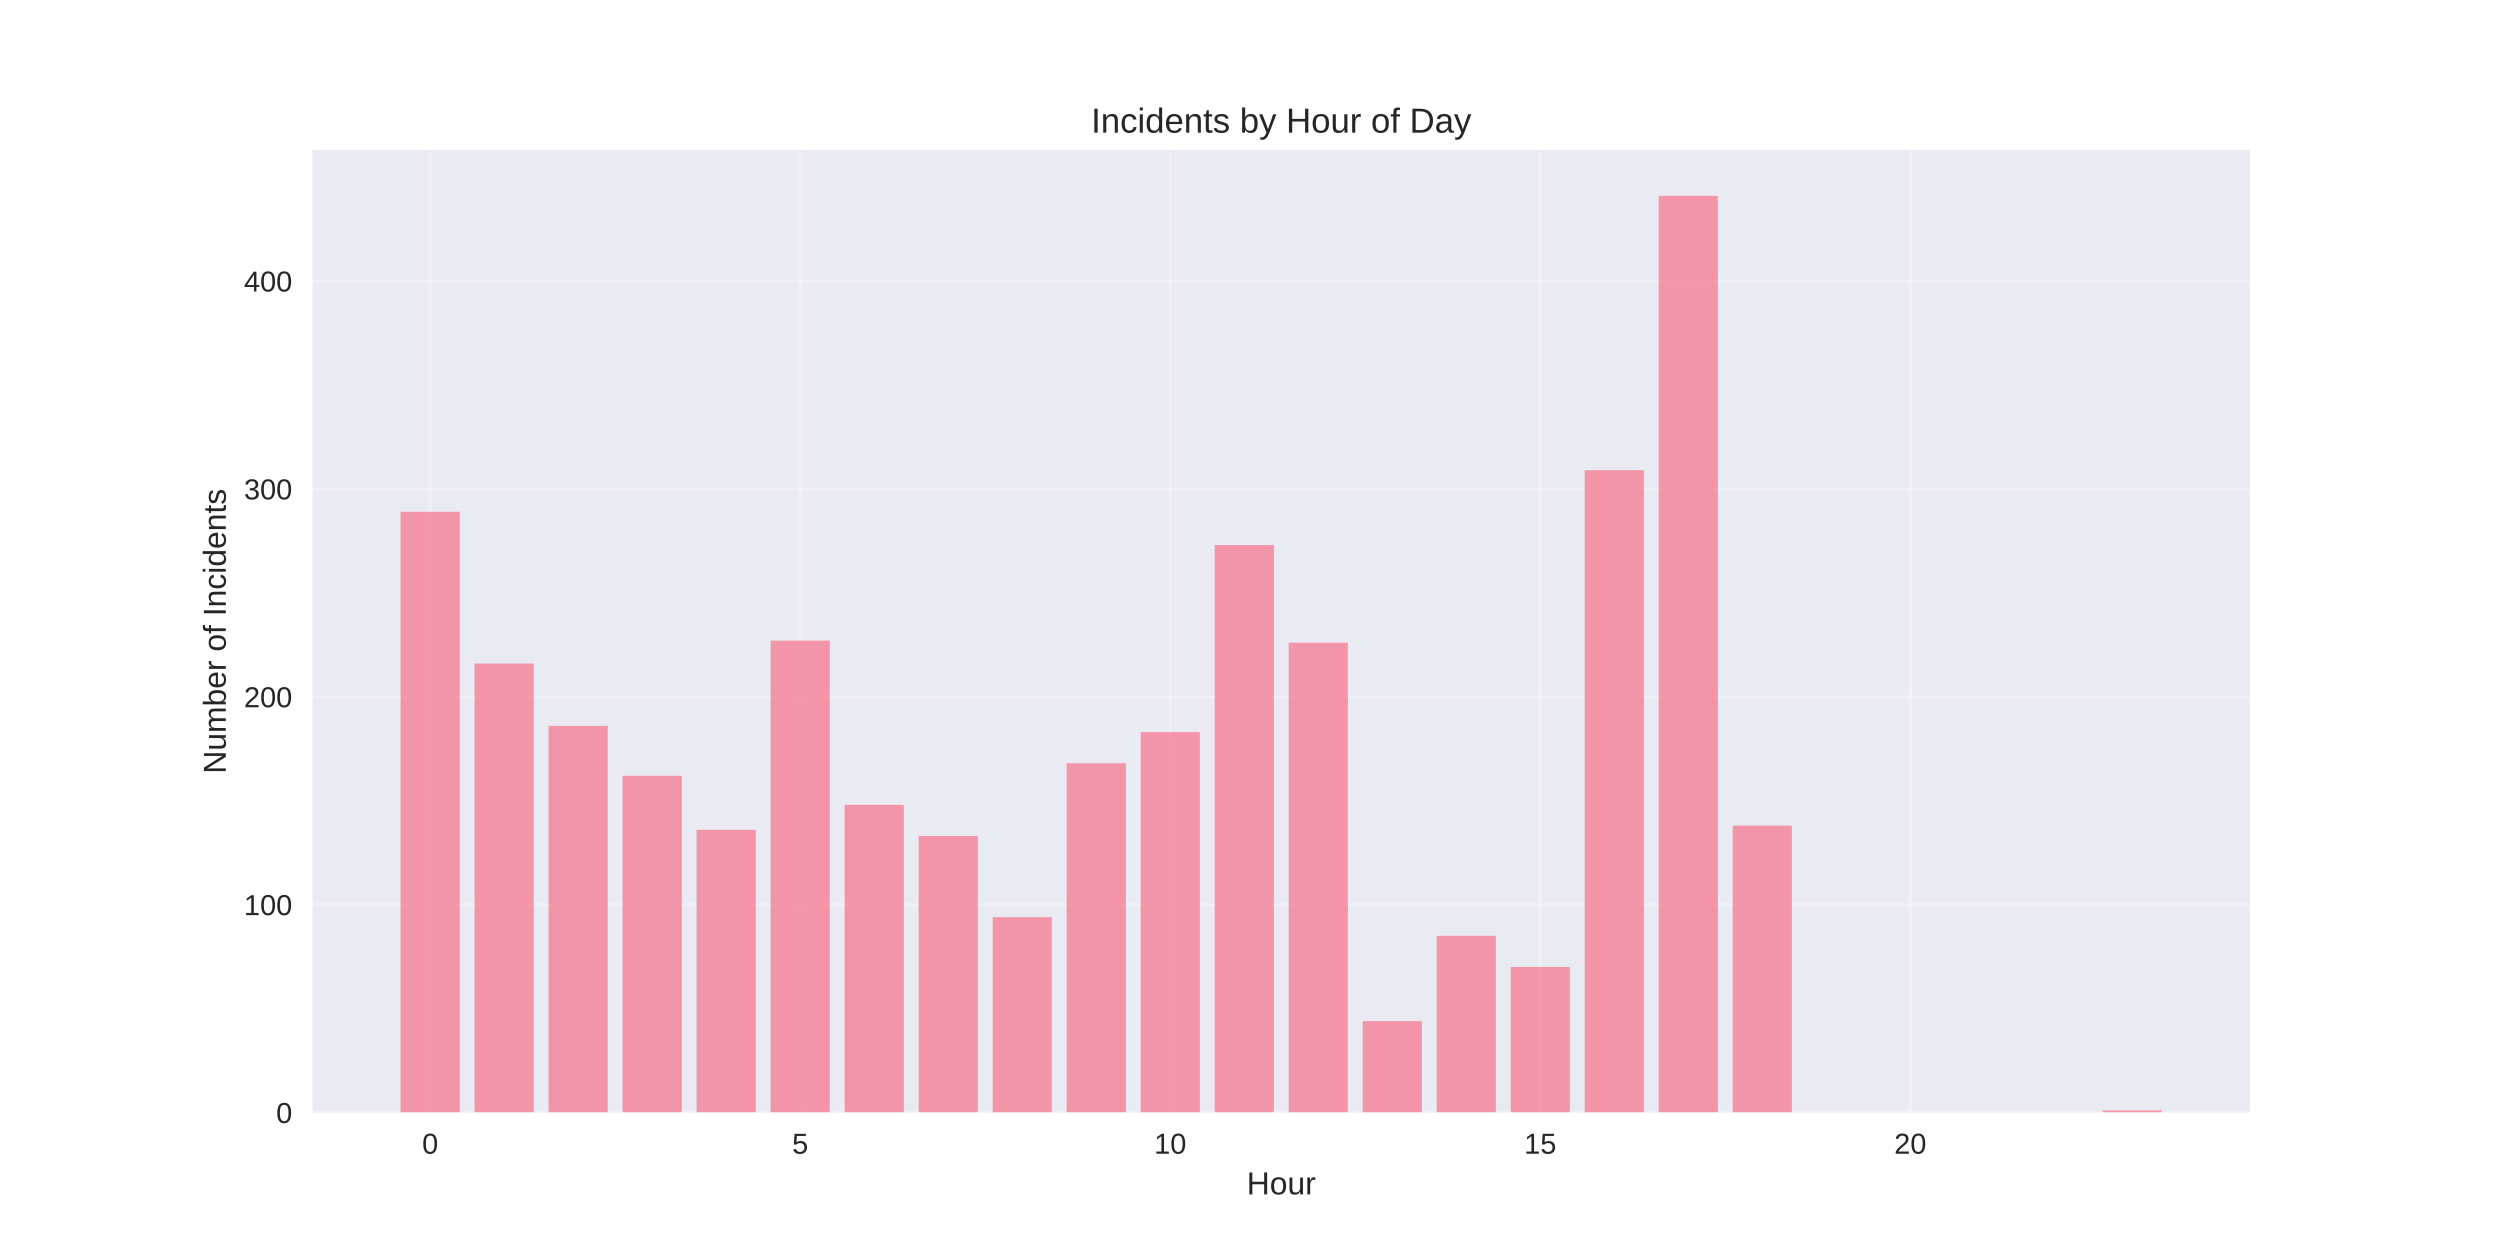
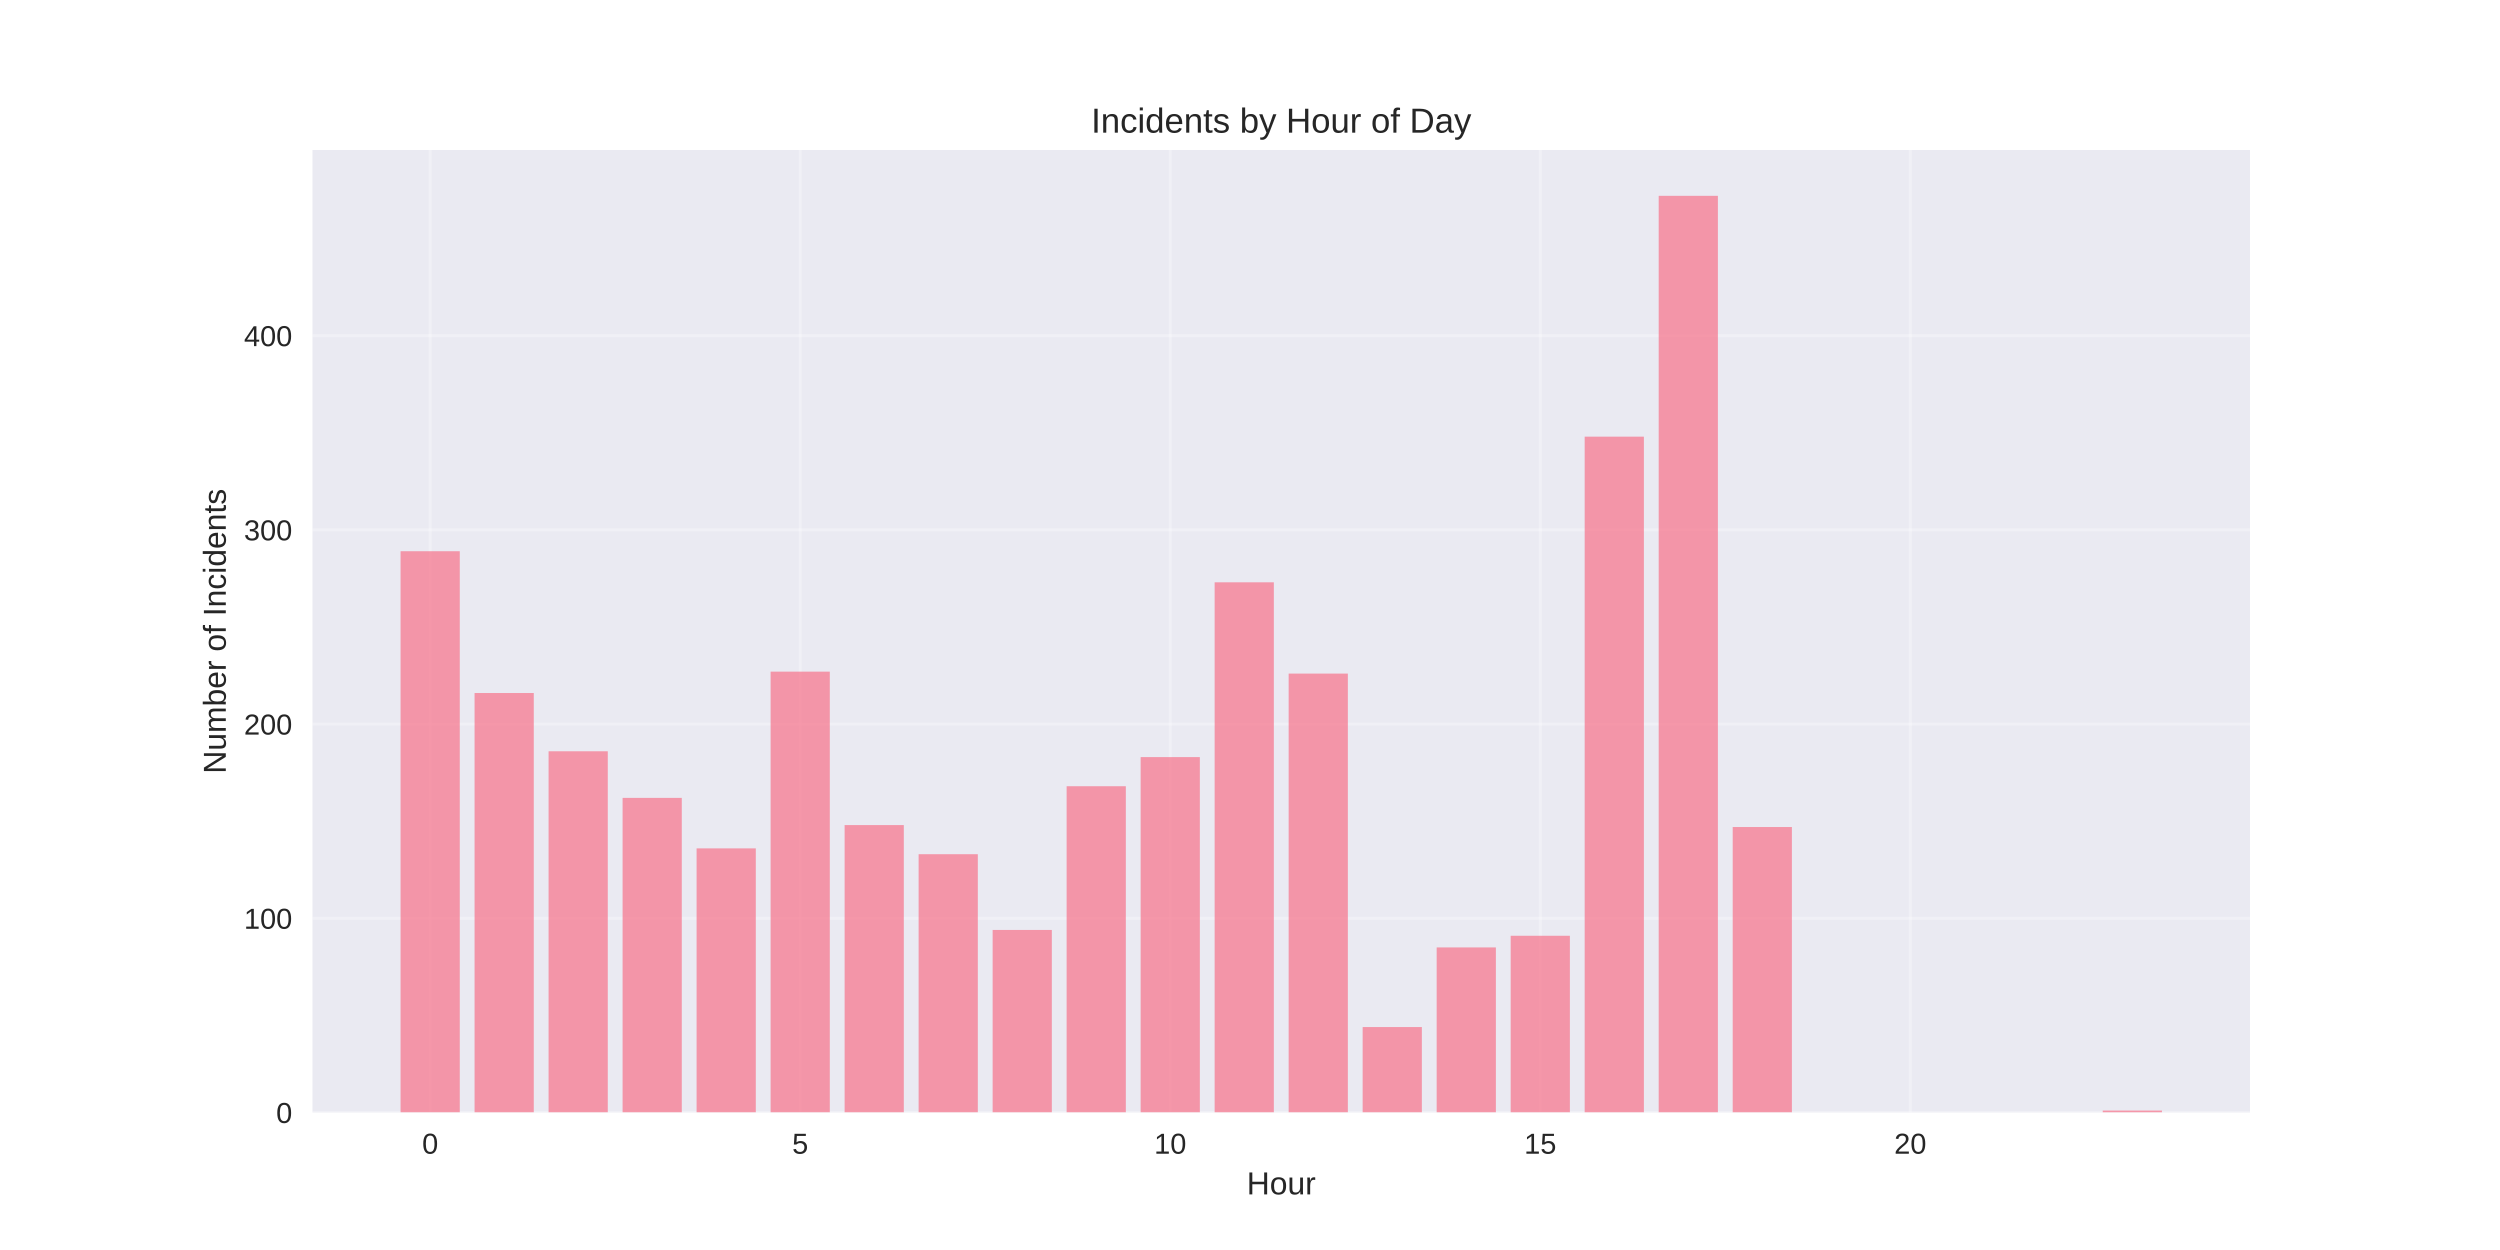
<svg xmlns="http://www.w3.org/2000/svg" width="864pt" height="432pt" viewBox="0 0 864 432" version="1.1">
  <defs>
    <style type="text/css">*{stroke-linejoin: round; stroke-linecap: butt}</style>
  </defs>
  <g id="figure_1">
    <g id="patch_1">
      <path d="M 0 432  L 864 432  L 864 0  L 0 0  z " style="fill: #ffffff" />
    </g>
    <g id="axes_1">
      <g id="patch_2">
        <path d="M 108 384.48  L 777.6 384.48  L 777.6 51.84  L 108 51.84  z " style="fill: #eaeaf2" />
      </g>
      <g id="matplotlib.axis_1">
        <g id="xtick_1">
          <g id="line2d_1">
-             <path d="M 148.667 384.48  L 148.667 51.84  " clip-path="url(#p1f9fecc781)" style="fill: none; stroke: #ffffff; stroke-opacity: 0.3; stroke-linecap: round" />
+             <path d="M 148.667 384.48  L 148.667 51.84  " clip-path="url(#pd97fbc0238)" style="fill: none; stroke: #ffffff; stroke-opacity: 0.3; stroke-linecap: round" />
          </g>
          <g id="line2d_2" />
          <g id="text_1">
            <text style="fill: #262626; font: 10px 'Arial', 'Liberation Sans', 'DejaVu Sans', 'Bitstream Vera Sans', sans-serif; text-anchor: middle" x="148.667" y="398.727" transform="rotate(-0 148.6671 398.7269)">0</text>
          </g>
        </g>
        <g id="xtick_2">
          <g id="line2d_3">
-             <path d="M 276.551 384.48  L 276.551 51.84  " clip-path="url(#p1f9fecc781)" style="fill: none; stroke: #ffffff; stroke-opacity: 0.3; stroke-linecap: round" />
+             <path d="M 276.551 384.48  L 276.551 51.84  " clip-path="url(#pd97fbc0238)" style="fill: none; stroke: #ffffff; stroke-opacity: 0.3; stroke-linecap: round" />
          </g>
          <g id="line2d_4" />
          <g id="text_2">
            <text style="fill: #262626; font: 10px 'Arial', 'Liberation Sans', 'DejaVu Sans', 'Bitstream Vera Sans', sans-serif; text-anchor: middle" x="276.551" y="398.727" transform="rotate(-0 276.551 398.7269)">5</text>
          </g>
        </g>
        <g id="xtick_3">
          <g id="line2d_5">
-             <path d="M 404.435 384.48  L 404.435 51.84  " clip-path="url(#p1f9fecc781)" style="fill: none; stroke: #ffffff; stroke-opacity: 0.3; stroke-linecap: round" />
+             <path d="M 404.435 384.48  L 404.435 51.84  " clip-path="url(#pd97fbc0238)" style="fill: none; stroke: #ffffff; stroke-opacity: 0.3; stroke-linecap: round" />
          </g>
          <g id="line2d_6" />
          <g id="text_3">
            <text style="fill: #262626; font: 10px 'Arial', 'Liberation Sans', 'DejaVu Sans', 'Bitstream Vera Sans', sans-serif; text-anchor: middle" x="404.435" y="398.727" transform="rotate(-0 404.4348 398.7269)">10</text>
          </g>
        </g>
        <g id="xtick_4">
          <g id="line2d_7">
-             <path d="M 532.319 384.48  L 532.319 51.84  " clip-path="url(#p1f9fecc781)" style="fill: none; stroke: #ffffff; stroke-opacity: 0.3; stroke-linecap: round" />
+             <path d="M 532.319 384.48  L 532.319 51.84  " clip-path="url(#pd97fbc0238)" style="fill: none; stroke: #ffffff; stroke-opacity: 0.3; stroke-linecap: round" />
          </g>
          <g id="line2d_8" />
          <g id="text_4">
            <text style="fill: #262626; font: 10px 'Arial', 'Liberation Sans', 'DejaVu Sans', 'Bitstream Vera Sans', sans-serif; text-anchor: middle" x="532.319" y="398.727" transform="rotate(-0 532.3187 398.7269)">15</text>
          </g>
        </g>
        <g id="xtick_5">
          <g id="line2d_9">
-             <path d="M 660.203 384.48  L 660.203 51.84  " clip-path="url(#p1f9fecc781)" style="fill: none; stroke: #ffffff; stroke-opacity: 0.3; stroke-linecap: round" />
+             <path d="M 660.203 384.48  L 660.203 51.84  " clip-path="url(#pd97fbc0238)" style="fill: none; stroke: #ffffff; stroke-opacity: 0.3; stroke-linecap: round" />
          </g>
          <g id="line2d_10" />
          <g id="text_5">
            <text style="fill: #262626; font: 10px 'Arial', 'Liberation Sans', 'DejaVu Sans', 'Bitstream Vera Sans', sans-serif; text-anchor: middle" x="660.203" y="398.727" transform="rotate(-0 660.2026 398.7269)">20</text>
          </g>
        </g>
        <g id="text_6">
          <text style="fill: #262626; font: 11px 'Arial', 'Liberation Sans', 'DejaVu Sans', 'Bitstream Vera Sans', sans-serif; text-anchor: middle" x="442.8" y="412.773" transform="rotate(-0 442.8 412.7734)">Hour</text>
        </g>
      </g>
      <g id="matplotlib.axis_2">
        <g id="ytick_1">
          <g id="line2d_11">
-             <path d="M 108 384.48  L 777.6 384.48  " clip-path="url(#p1f9fecc781)" style="fill: none; stroke: #ffffff; stroke-opacity: 0.3; stroke-linecap: round" />
+             <path d="M 108 384.48  L 777.6 384.48  " clip-path="url(#pd97fbc0238)" style="fill: none; stroke: #ffffff; stroke-opacity: 0.3; stroke-linecap: round" />
          </g>
          <g id="line2d_12" />
          <g id="text_7">
            <text style="fill: #262626; font: 10px 'Arial', 'Liberation Sans', 'DejaVu Sans', 'Bitstream Vera Sans', sans-serif; text-anchor: end" x="101" y="388.103" transform="rotate(-0 101 388.1034)">0</text>
          </g>
        </g>
        <g id="ytick_2">
          <g id="line2d_13">
-             <path d="M 108 312.643  L 777.6 312.643  " clip-path="url(#p1f9fecc781)" style="fill: none; stroke: #ffffff; stroke-opacity: 0.3; stroke-linecap: round" />
+             <path d="M 108 317.361  L 777.6 317.361  " clip-path="url(#pd97fbc0238)" style="fill: none; stroke: #ffffff; stroke-opacity: 0.3; stroke-linecap: round" />
          </g>
          <g id="line2d_14" />
          <g id="text_8">
-             <text style="fill: #262626; font: 10px 'Arial', 'Liberation Sans', 'DejaVu Sans', 'Bitstream Vera Sans', sans-serif; text-anchor: end" x="101" y="316.267" transform="rotate(-0 101 316.2667)">100</text>
+             <text style="fill: #262626; font: 10px 'Arial', 'Liberation Sans', 'DejaVu Sans', 'Bitstream Vera Sans', sans-serif; text-anchor: end" x="101" y="320.985" transform="rotate(-0 101 320.9848)">100</text>
          </g>
        </g>
        <g id="ytick_3">
          <g id="line2d_15">
-             <path d="M 108 240.807  L 777.6 240.807  " clip-path="url(#p1f9fecc781)" style="fill: none; stroke: #ffffff; stroke-opacity: 0.3; stroke-linecap: round" />
+             <path d="M 108 250.243  L 777.6 250.243  " clip-path="url(#pd97fbc0238)" style="fill: none; stroke: #ffffff; stroke-opacity: 0.3; stroke-linecap: round" />
          </g>
          <g id="line2d_16" />
          <g id="text_9">
-             <text style="fill: #262626; font: 10px 'Arial', 'Liberation Sans', 'DejaVu Sans', 'Bitstream Vera Sans', sans-serif; text-anchor: end" x="101" y="244.43" transform="rotate(-0 101 244.43)">200</text>
+             <text style="fill: #262626; font: 10px 'Arial', 'Liberation Sans', 'DejaVu Sans', 'Bitstream Vera Sans', sans-serif; text-anchor: end" x="101" y="253.866" transform="rotate(-0 101 253.8661)">200</text>
          </g>
        </g>
        <g id="ytick_4">
          <g id="line2d_17">
-             <path d="M 108 168.97  L 777.6 168.97  " clip-path="url(#p1f9fecc781)" style="fill: none; stroke: #ffffff; stroke-opacity: 0.3; stroke-linecap: round" />
+             <path d="M 108 183.124  L 777.6 183.124  " clip-path="url(#pd97fbc0238)" style="fill: none; stroke: #ffffff; stroke-opacity: 0.3; stroke-linecap: round" />
          </g>
          <g id="line2d_18" />
          <g id="text_10">
-             <text style="fill: #262626; font: 10px 'Arial', 'Liberation Sans', 'DejaVu Sans', 'Bitstream Vera Sans', sans-serif; text-anchor: end" x="101" y="172.593" transform="rotate(-0 101 172.5932)">300</text>
+             <text style="fill: #262626; font: 10px 'Arial', 'Liberation Sans', 'DejaVu Sans', 'Bitstream Vera Sans', sans-serif; text-anchor: end" x="101" y="186.748" transform="rotate(-0 101 186.7475)">300</text>
          </g>
        </g>
        <g id="ytick_5">
          <g id="line2d_19">
-             <path d="M 108 97.133  L 777.6 97.133  " clip-path="url(#p1f9fecc781)" style="fill: none; stroke: #ffffff; stroke-opacity: 0.3; stroke-linecap: round" />
+             <path d="M 108 116.005  L 777.6 116.005  " clip-path="url(#pd97fbc0238)" style="fill: none; stroke: #ffffff; stroke-opacity: 0.3; stroke-linecap: round" />
          </g>
          <g id="line2d_20" />
          <g id="text_11">
-             <text style="fill: #262626; font: 10px 'Arial', 'Liberation Sans', 'DejaVu Sans', 'Bitstream Vera Sans', sans-serif; text-anchor: end" x="101" y="100.756" transform="rotate(-0 101 100.7565)">400</text>
+             <text style="fill: #262626; font: 10px 'Arial', 'Liberation Sans', 'DejaVu Sans', 'Bitstream Vera Sans', sans-serif; text-anchor: end" x="101" y="119.629" transform="rotate(-0 101 119.6289)">400</text>
          </g>
        </g>
        <g id="text_12">
          <text style="fill: #262626; font: 11px 'Arial', 'Liberation Sans', 'DejaVu Sans', 'Bitstream Vera Sans', sans-serif; text-anchor: middle" x="78.035" y="218.16" transform="rotate(-90 78.03469 218.16)">Number of Incidents</text>
        </g>
      </g>
      <g id="patch_3">
-         <path d="M 138.436 384.48  L 158.898 384.48  L 158.898 176.872  L 138.436 176.872  z " clip-path="url(#p1f9fecc781)" style="fill: #f77189; opacity: 0.7" />
+         <path d="M 138.436 384.48  L 158.898 384.48  L 158.898 190.507  L 138.436 190.507  z " clip-path="url(#pd97fbc0238)" style="fill: #f77189; opacity: 0.7" />
      </g>
      <g id="patch_4">
-         <path d="M 164.013 384.48  L 184.475 384.48  L 184.475 229.313  L 164.013 229.313  z " clip-path="url(#p1f9fecc781)" style="fill: #f77189; opacity: 0.7" />
+         <path d="M 164.013 384.48  L 184.475 384.48  L 184.475 239.504  L 164.013 239.504  z " clip-path="url(#pd97fbc0238)" style="fill: #f77189; opacity: 0.7" />
      </g>
      <g id="patch_5">
-         <path d="M 189.59 384.48  L 210.051 384.48  L 210.051 250.864  L 189.59 250.864  z " clip-path="url(#p1f9fecc781)" style="fill: #f77189; opacity: 0.7" />
+         <path d="M 189.59 384.48  L 210.051 384.48  L 210.051 259.639  L 189.59 259.639  z " clip-path="url(#pd97fbc0238)" style="fill: #f77189; opacity: 0.7" />
      </g>
      <g id="patch_6">
-         <path d="M 215.167 384.48  L 235.628 384.48  L 235.628 268.104  L 215.167 268.104  z " clip-path="url(#p1f9fecc781)" style="fill: #f77189; opacity: 0.7" />
+         <path d="M 215.167 384.48  L 235.628 384.48  L 235.628 275.748  L 215.167 275.748  z " clip-path="url(#pd97fbc0238)" style="fill: #f77189; opacity: 0.7" />
      </g>
      <g id="patch_7">
-         <path d="M 240.743 384.48  L 261.205 384.48  L 261.205 286.782  L 240.743 286.782  z " clip-path="url(#p1f9fecc781)" style="fill: #f77189; opacity: 0.7" />
+         <path d="M 240.743 384.48  L 261.205 384.48  L 261.205 293.199  L 240.743 293.199  z " clip-path="url(#pd97fbc0238)" style="fill: #f77189; opacity: 0.7" />
      </g>
      <g id="patch_8">
-         <path d="M 266.32 384.48  L 286.782 384.48  L 286.782 221.411  L 266.32 221.411  z " clip-path="url(#p1f9fecc781)" style="fill: #f77189; opacity: 0.7" />
+         <path d="M 266.32 384.48  L 286.782 384.48  L 286.782 232.121  L 266.32 232.121  z " clip-path="url(#pd97fbc0238)" style="fill: #f77189; opacity: 0.7" />
      </g>
      <g id="patch_9">
-         <path d="M 291.897 384.48  L 312.358 384.48  L 312.358 278.162  L 291.897 278.162  z " clip-path="url(#p1f9fecc781)" style="fill: #f77189; opacity: 0.7" />
+         <path d="M 291.897 384.48  L 312.358 384.48  L 312.358 285.144  L 291.897 285.144  z " clip-path="url(#pd97fbc0238)" style="fill: #f77189; opacity: 0.7" />
      </g>
      <g id="patch_10">
-         <path d="M 317.474 384.48  L 337.935 384.48  L 337.935 288.937  L 317.474 288.937  z " clip-path="url(#p1f9fecc781)" style="fill: #f77189; opacity: 0.7" />
+         <path d="M 317.474 384.48  L 337.935 384.48  L 337.935 295.212  L 317.474 295.212  z " clip-path="url(#pd97fbc0238)" style="fill: #f77189; opacity: 0.7" />
      </g>
      <g id="patch_11">
-         <path d="M 343.051 384.48  L 363.512 384.48  L 363.512 316.953  L 343.051 316.953  z " clip-path="url(#p1f9fecc781)" style="fill: #f77189; opacity: 0.7" />
+         <path d="M 343.051 384.48  L 363.512 384.48  L 363.512 321.388  L 343.051 321.388  z " clip-path="url(#pd97fbc0238)" style="fill: #f77189; opacity: 0.7" />
      </g>
      <g id="patch_12">
-         <path d="M 368.627 384.48  L 389.089 384.48  L 389.089 263.794  L 368.627 263.794  z " clip-path="url(#p1f9fecc781)" style="fill: #f77189; opacity: 0.7" />
+         <path d="M 368.627 384.48  L 389.089 384.48  L 389.089 271.721  L 368.627 271.721  z " clip-path="url(#pd97fbc0238)" style="fill: #f77189; opacity: 0.7" />
      </g>
      <g id="patch_13">
-         <path d="M 394.204 384.48  L 414.666 384.48  L 414.666 253.019  L 394.204 253.019  z " clip-path="url(#p1f9fecc781)" style="fill: #f77189; opacity: 0.7" />
+         <path d="M 394.204 384.48  L 414.666 384.48  L 414.666 261.653  L 394.204 261.653  z " clip-path="url(#pd97fbc0238)" style="fill: #f77189; opacity: 0.7" />
      </g>
      <g id="patch_14">
-         <path d="M 419.781 384.48  L 440.242 384.48  L 440.242 188.366  L 419.781 188.366  z " clip-path="url(#p1f9fecc781)" style="fill: #f77189; opacity: 0.7" />
+         <path d="M 419.781 384.48  L 440.242 384.48  L 440.242 201.246  L 419.781 201.246  z " clip-path="url(#pd97fbc0238)" style="fill: #f77189; opacity: 0.7" />
      </g>
      <g id="patch_15">
-         <path d="M 445.358 384.48  L 465.819 384.48  L 465.819 222.129  L 445.358 222.129  z " clip-path="url(#p1f9fecc781)" style="fill: #f77189; opacity: 0.7" />
+         <path d="M 445.358 384.48  L 465.819 384.48  L 465.819 232.792  L 445.358 232.792  z " clip-path="url(#pd97fbc0238)" style="fill: #f77189; opacity: 0.7" />
      </g>
      <g id="patch_16">
-         <path d="M 470.934 384.48  L 491.396 384.48  L 491.396 352.872  L 470.934 352.872  z " clip-path="url(#p1f9fecc781)" style="fill: #f77189; opacity: 0.7" />
+         <path d="M 470.934 384.48  L 491.396 384.48  L 491.396 354.948  L 470.934 354.948  z " clip-path="url(#pd97fbc0238)" style="fill: #f77189; opacity: 0.7" />
      </g>
      <g id="patch_17">
-         <path d="M 496.511 384.48  L 516.973 384.48  L 516.973 323.419  L 496.511 323.419  z " clip-path="url(#p1f9fecc781)" style="fill: #f77189; opacity: 0.7" />
+         <path d="M 496.511 384.48  L 516.973 384.48  L 516.973 327.429  L 496.511 327.429  z " clip-path="url(#pd97fbc0238)" style="fill: #f77189; opacity: 0.7" />
      </g>
      <g id="patch_18">
-         <path d="M 522.088 384.48  L 542.549 384.48  L 542.549 334.194  L 522.088 334.194  z " clip-path="url(#p1f9fecc781)" style="fill: #f77189; opacity: 0.7" />
+         <path d="M 522.088 384.48  L 542.549 384.48  L 542.549 323.402  L 522.088 323.402  z " clip-path="url(#pd97fbc0238)" style="fill: #f77189; opacity: 0.7" />
      </g>
      <g id="patch_19">
-         <path d="M 547.665 384.48  L 568.126 384.48  L 568.126 162.504  L 547.665 162.504  z " clip-path="url(#p1f9fecc781)" style="fill: #f77189; opacity: 0.7" />
+         <path d="M 547.665 384.48  L 568.126 384.48  L 568.126 150.907  L 547.665 150.907  z " clip-path="url(#pd97fbc0238)" style="fill: #f77189; opacity: 0.7" />
      </g>
      <g id="patch_20">
-         <path d="M 573.242 384.48  L 593.703 384.48  L 593.703 67.68  L 573.242 67.68  z " clip-path="url(#p1f9fecc781)" style="fill: #f77189; opacity: 0.7" />
+         <path d="M 573.242 384.48  L 593.703 384.48  L 593.703 67.68  L 573.242 67.68  z " clip-path="url(#pd97fbc0238)" style="fill: #f77189; opacity: 0.7" />
      </g>
      <g id="patch_21">
-         <path d="M 598.818 384.48  L 619.28 384.48  L 619.28 285.345  L 598.818 285.345  z " clip-path="url(#p1f9fecc781)" style="fill: #f77189; opacity: 0.7" />
+         <path d="M 598.818 384.48  L 619.28 384.48  L 619.28 285.816  L 598.818 285.816  z " clip-path="url(#pd97fbc0238)" style="fill: #f77189; opacity: 0.7" />
      </g>
      <g id="patch_22">
-         <path d="M 726.702 384.48  L 747.164 384.48  L 747.164 383.762  L 726.702 383.762  z " clip-path="url(#p1f9fecc781)" style="fill: #f77189; opacity: 0.7" />
+         <path d="M 726.702 384.48  L 747.164 384.48  L 747.164 383.809  L 726.702 383.809  z " clip-path="url(#pd97fbc0238)" style="fill: #f77189; opacity: 0.7" />
      </g>
      <g id="patch_23">
        <path d="M 108 384.48  L 108 51.84  " style="fill: none" />
      </g>
      <g id="patch_24">
        <path d="M 777.6 384.48  L 777.6 51.84  " style="fill: none" />
      </g>
      <g id="patch_25">
        <path d="M 108 384.48  L 777.6 384.48  " style="fill: none" />
      </g>
      <g id="patch_26">
        <path d="M 108 51.84  L 777.6 51.84  " style="fill: none" />
      </g>
      <g id="text_13">
        <text style="fill: #262626; font: 12px 'Arial', 'Liberation Sans', 'DejaVu Sans', 'Bitstream Vera Sans', sans-serif; text-anchor: middle" x="442.8" y="45.84" transform="rotate(-0 442.8 45.84)">Incidents by Hour of Day</text>
      </g>
    </g>
  </g>
  <defs>
-     <clipPath id="p1f9fecc781">
+     <clipPath id="pd97fbc0238">
      <rect x="108" y="51.84" width="669.6" height="332.64" />
    </clipPath>
  </defs>
</svg>
